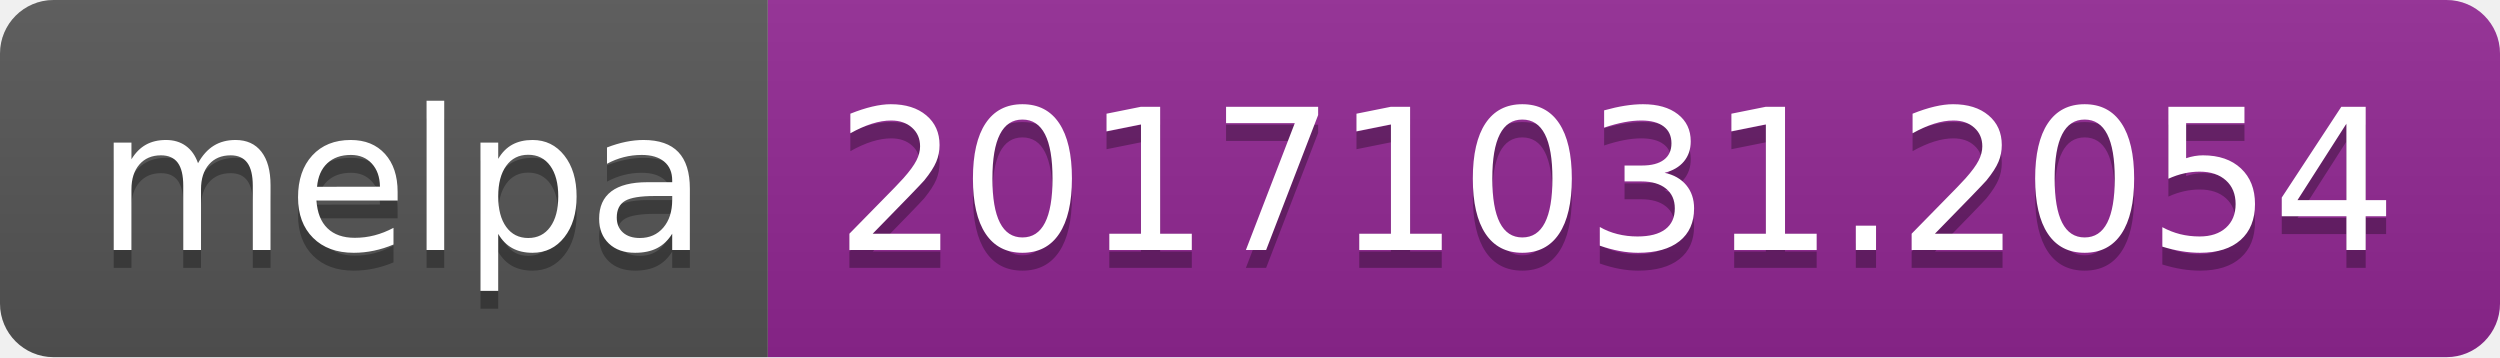
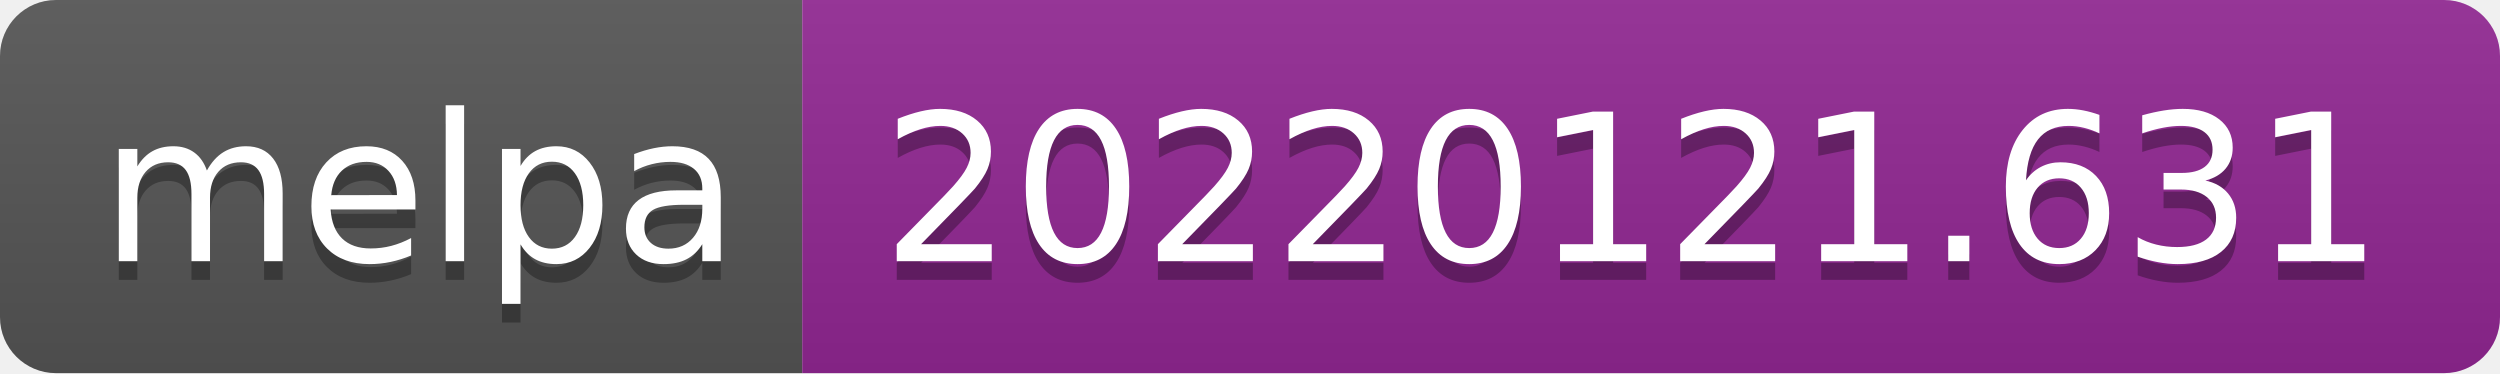
- <svg xmlns="http://www.w3.org/2000/svg" width="140" height="20" role="img" aria-label="melpa: 20171031.2054">
+ <svg xmlns="http://www.w3.org/2000/svg" width="134" height="20" role="img" aria-label="melpa: 20220121.631">
  <linearGradient id="s" x2="0" y2="100%">
    <stop offset="0" stop-color="#bbb" stop-opacity=".1" />
    <stop offset="1" stop-opacity=".1" />
  </linearGradient>
  <clipPath id="r">
-     <rect width="140" height="20" rx="3" fill="#fff" />
+     <rect width="134" height="20" rx="3" fill="#fff" />
  </clipPath>
  <g clip-path="url(#r)">
    <rect width="43" height="20" fill="#555" />
-     <rect x="43" width="97" height="20" fill="#922793" />
-     <rect width="140" height="20" fill="url(#s)" />
+     <rect x="43" width="91" height="20" fill="#922793" />
+     <rect width="134" height="20" fill="url(#s)" />
  </g>
  <g fill="#fff" text-anchor="middle" font-family="Verdana,Geneva,DejaVu Sans,sans-serif" text-rendering="geometricPrecision" font-size="110">
    <text aria-hidden="true" x="225" y="150" fill="#010101" fill-opacity=".3" transform="scale(.1)" textLength="330">melpa</text>
    <text x="225" y="140" transform="scale(.1)" fill="#fff" textLength="330">melpa</text>
-     <text aria-hidden="true" x="905" y="150" fill="#010101" fill-opacity=".3" transform="scale(.1)" textLength="870">20171031.2054</text>
-     <text x="905" y="140" transform="scale(.1)" fill="#fff" textLength="870">20171031.2054</text>
+     <text aria-hidden="true" x="875" y="150" fill="#010101" fill-opacity=".3" transform="scale(.1)" textLength="810">20220121.631</text>
+     <text x="875" y="140" transform="scale(.1)" fill="#fff" textLength="810">20220121.631</text>
  </g>
</svg>
